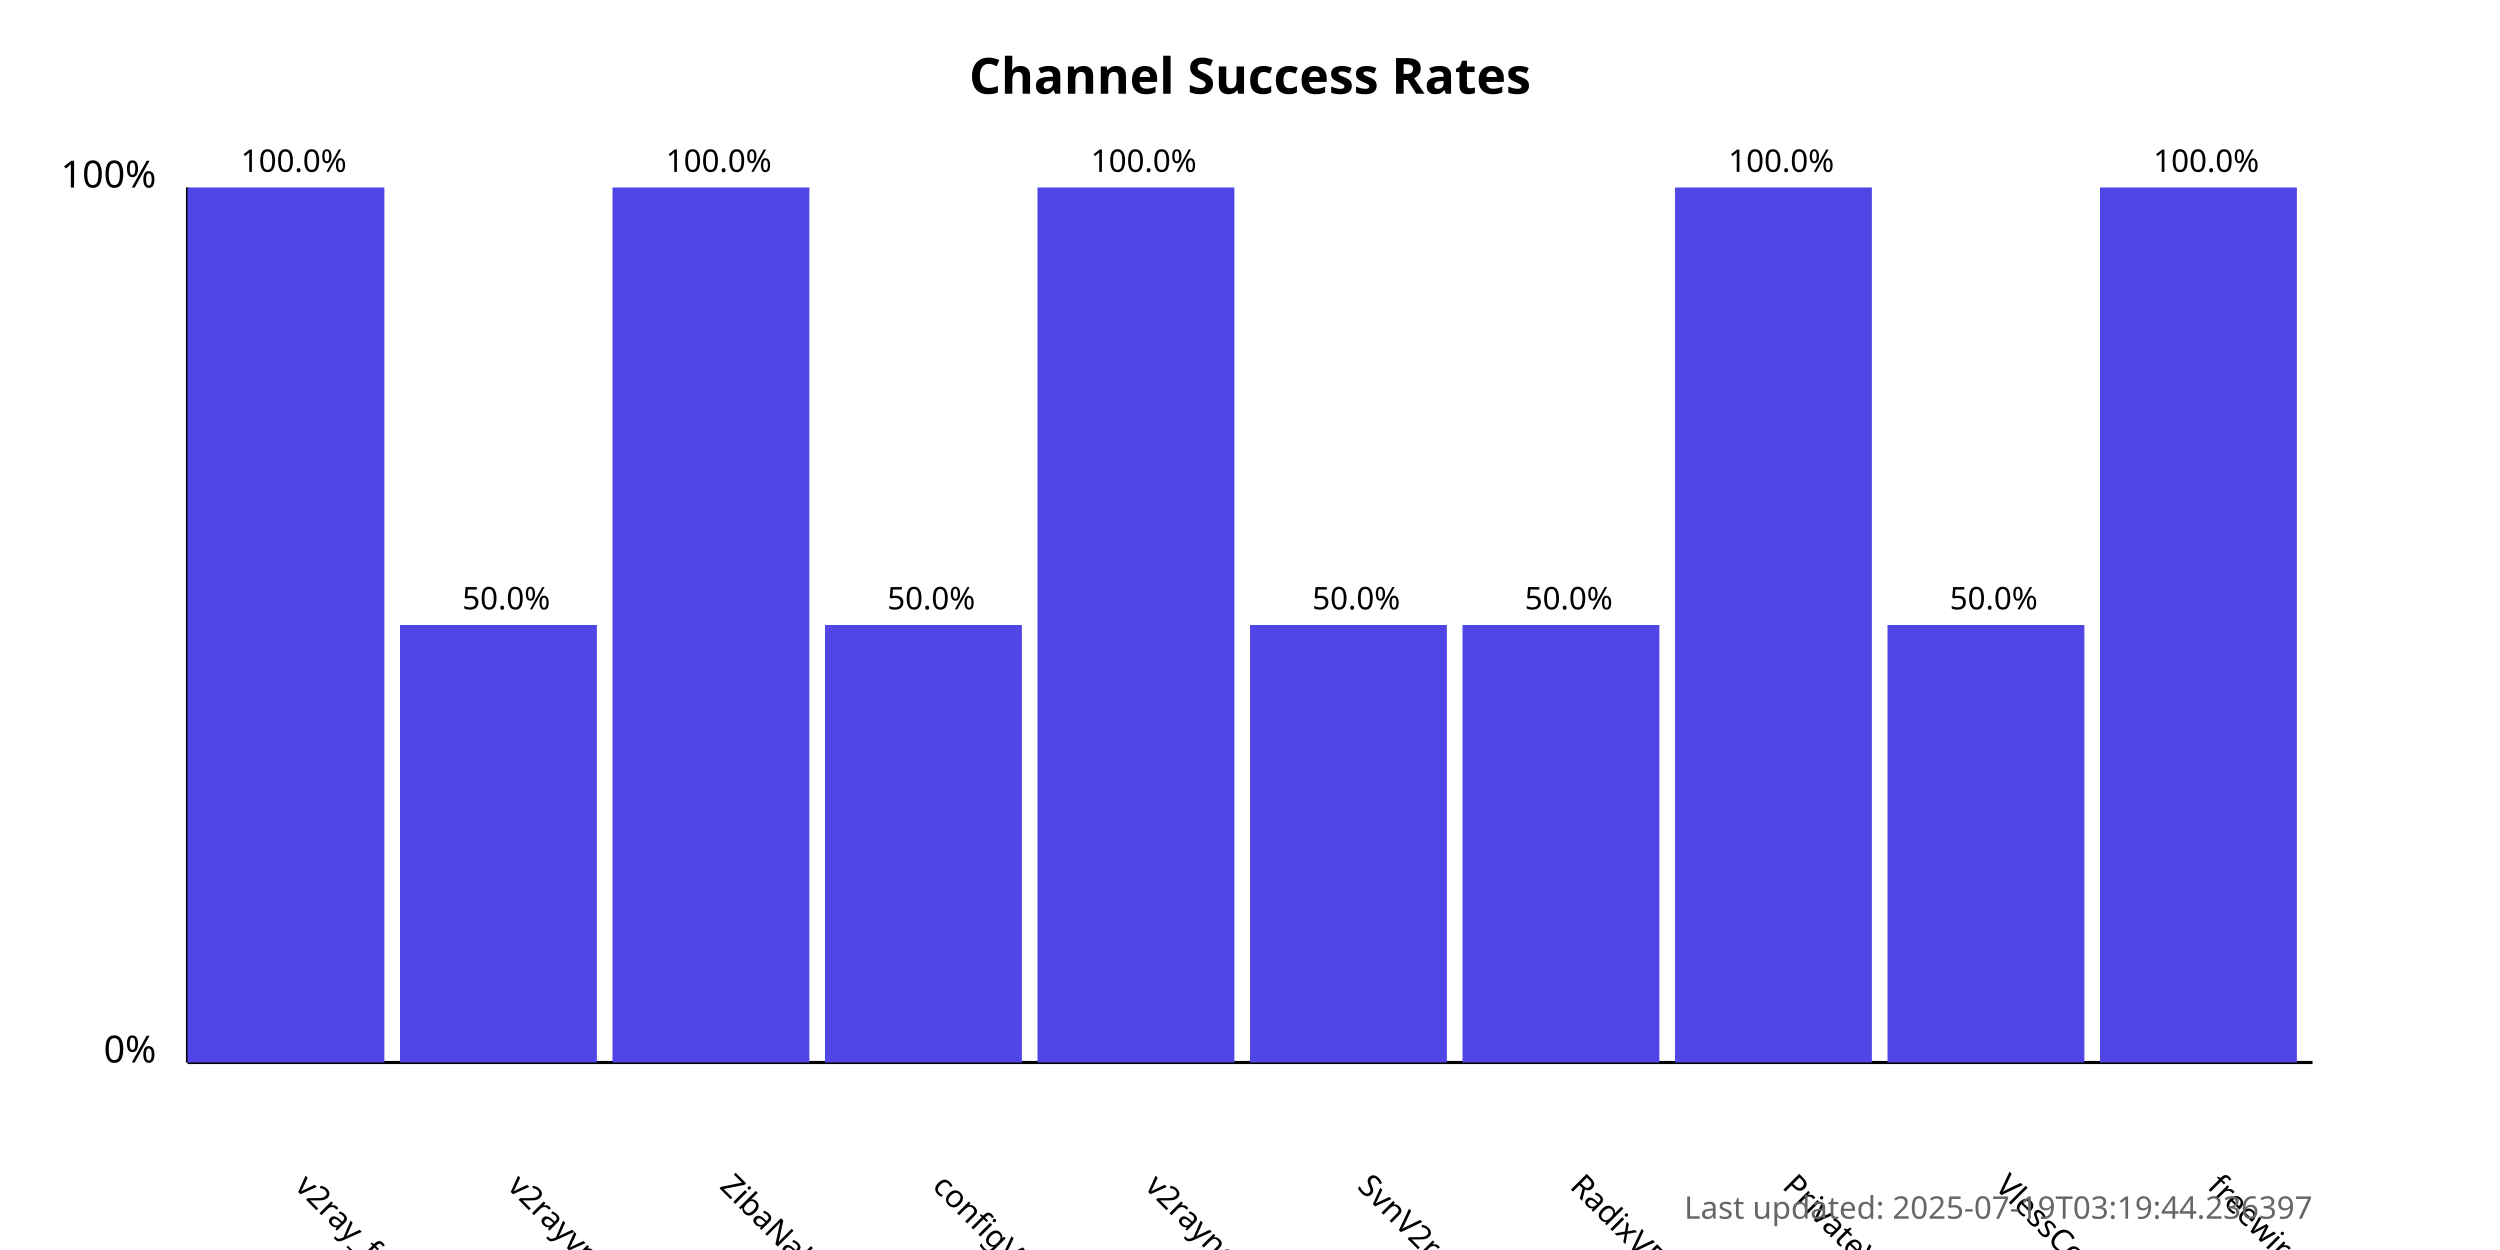
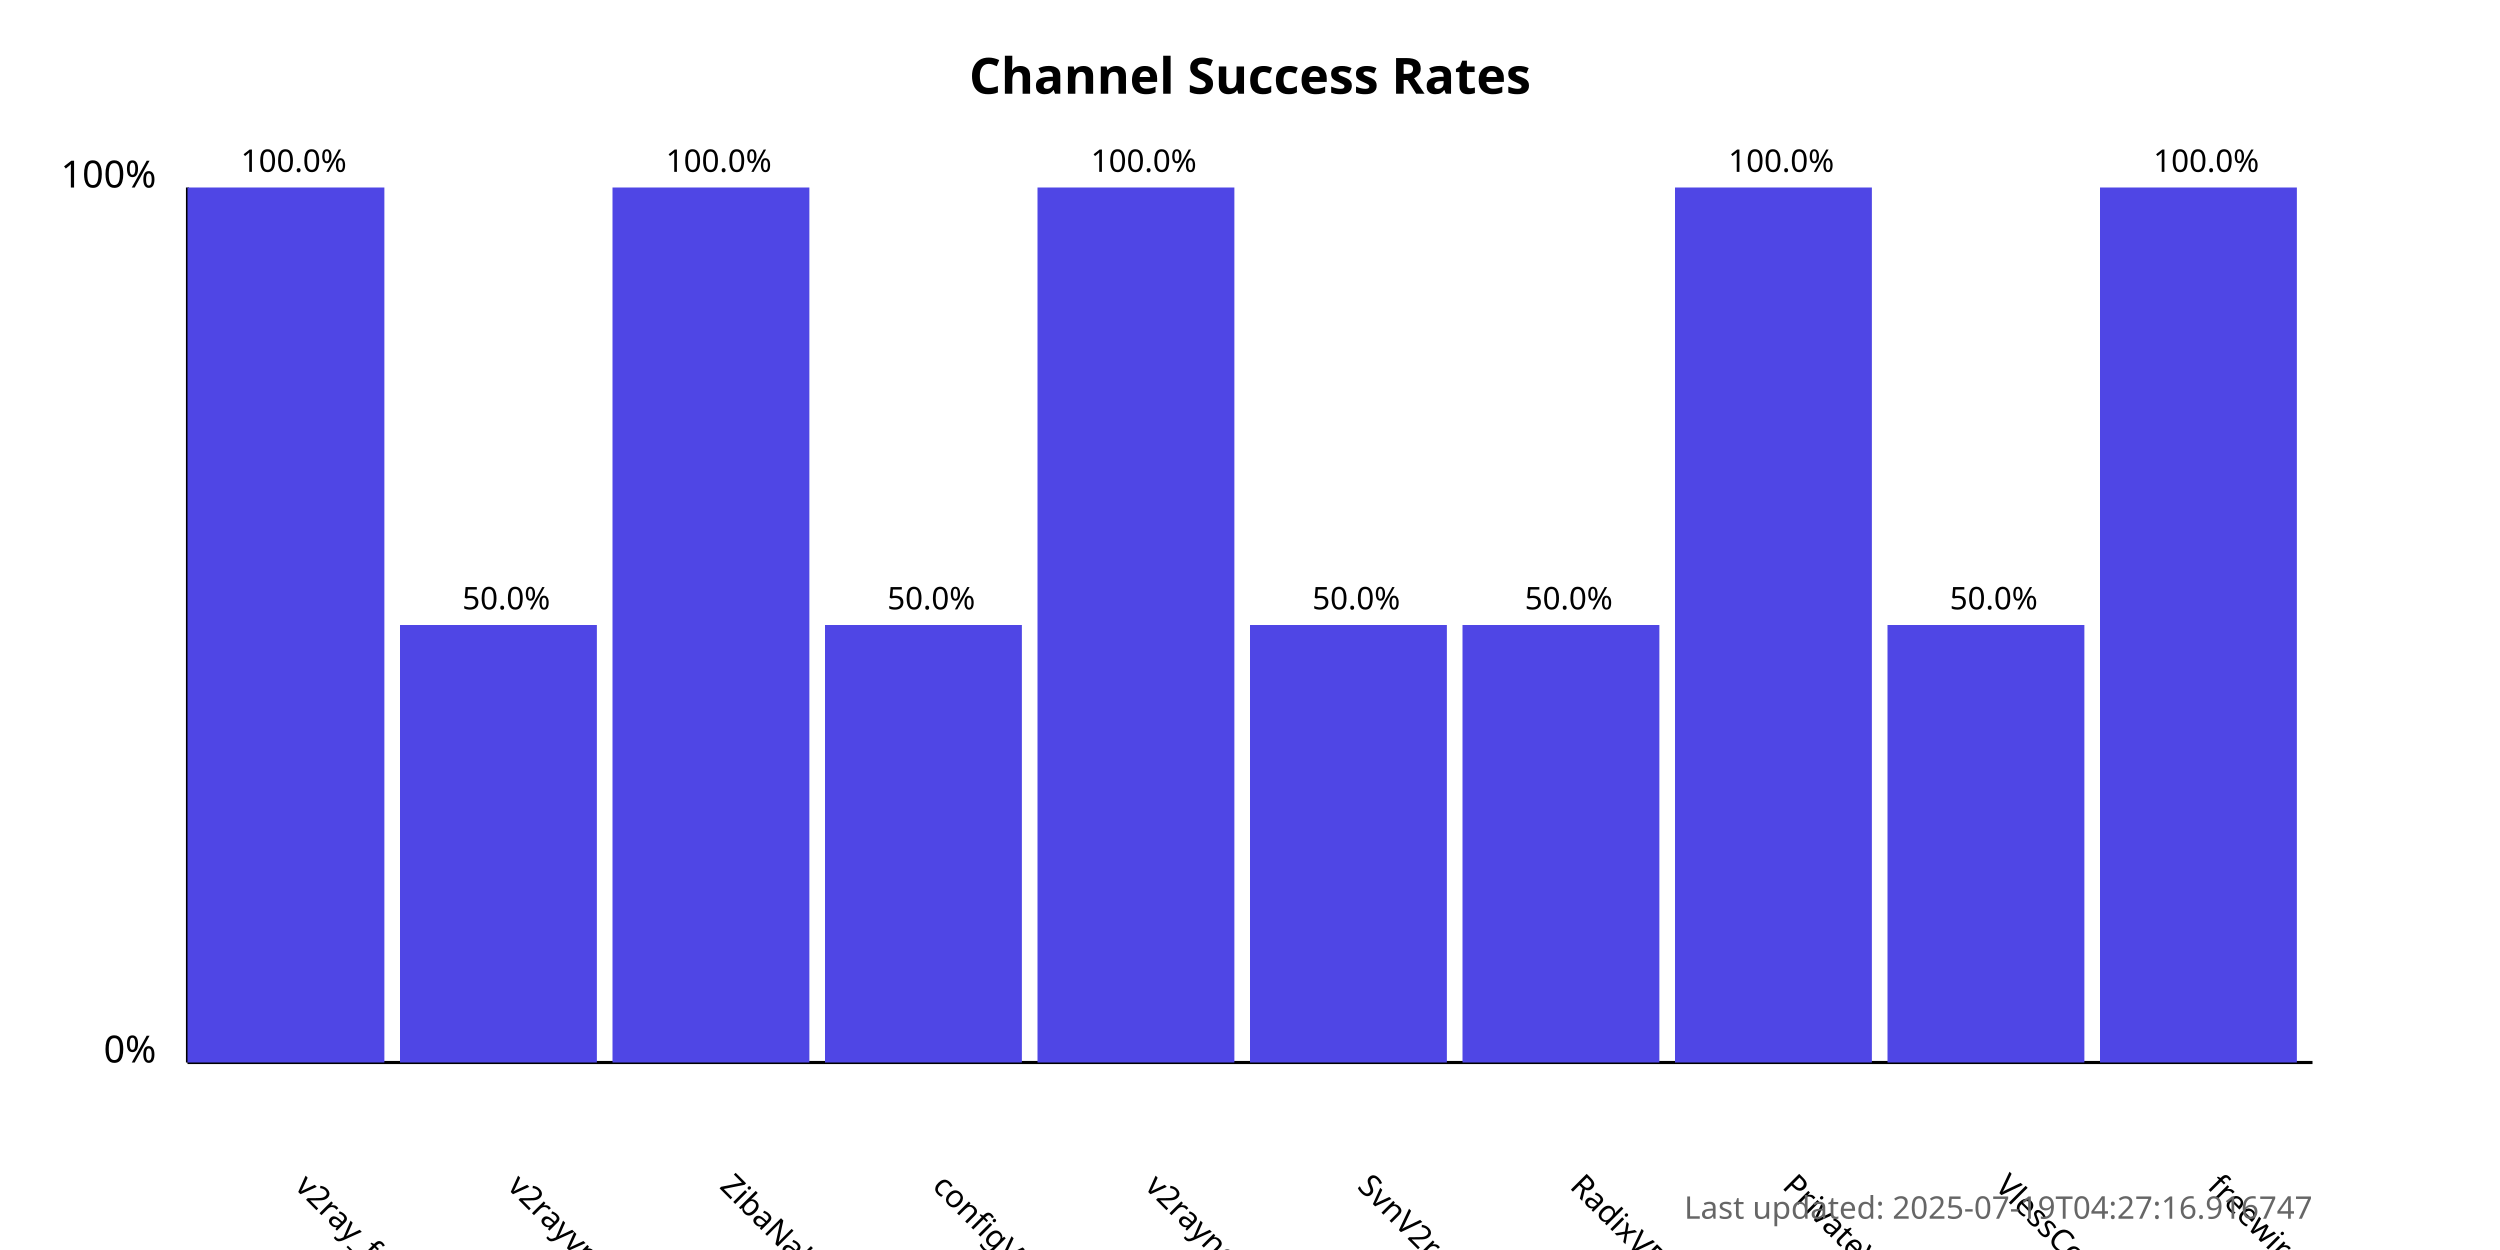
<svg xmlns="http://www.w3.org/2000/svg" width="800" height="400">
  <style>
            .chart-title { font: bold 16px sans-serif; }
            .axis-label { font: 12px sans-serif; }
            .tick-label { font: 10px sans-serif; }
            .bar { fill: #4f46e5; }
            .bar:hover { fill: #6366f1; }
            .timestamp { font: 10px sans-serif; fill: #666; }
        </style>
  <text x="400.0" y="30" text-anchor="middle" class="chart-title">
            Channel Success Rates
        </text>
  <line x1="60" y1="340" x2="60" y2="60" stroke="black" stroke-width="1" />
  <line x1="60" y1="340" x2="740" y2="340" stroke="black" stroke-width="1" />
  <text x="50" y="340" text-anchor="end" class="axis-label">0%</text>
  <text x="50" y="60" text-anchor="end" class="axis-label">100%</text>
  <g>
    <rect x="60" y="60.0" width="63.0" height="280.0" class="bar" />
    <text x="94.0" y="380" transform="rotate(45, 94.0, 380)" text-anchor="start" class="tick-label">
                v2ray_free_conf
            </text>
    <text x="94.0" y="55.0" text-anchor="middle" class="tick-label">
                100.0%
            </text>
  </g>
  <g>
    <rect x="128.0" y="200.0" width="63.0" height="140.0" class="bar" />
    <text x="162.0" y="380" transform="rotate(45, 162.0, 380)" text-anchor="start" class="tick-label">
                v2rayvpno
            </text>
    <text x="162.0" y="195.0" text-anchor="middle" class="tick-label">
                50.0%
            </text>
  </g>
  <g>
    <rect x="196.0" y="60.0" width="63.0" height="280.0" class="bar" />
    <text x="230.0" y="380" transform="rotate(45, 230.0, 380)" text-anchor="start" class="tick-label">
                ZibaNabz
            </text>
    <text x="230.0" y="55.0" text-anchor="middle" class="tick-label">
                100.0%
            </text>
  </g>
  <g>
    <rect x="264.0" y="200.0" width="63.0" height="140.0" class="bar" />
    <text x="298.0" y="380" transform="rotate(45, 298.0, 380)" text-anchor="start" class="tick-label">
                configV2rayForFree
            </text>
    <text x="298.0" y="195.0" text-anchor="middle" class="tick-label">
                50.0%
            </text>
  </g>
  <g>
    <rect x="332.0" y="60.0" width="63.0" height="280.0" class="bar" />
    <text x="366.0" y="380" transform="rotate(45, 366.0, 380)" text-anchor="start" class="tick-label">
                v2rayngvpn
            </text>
    <text x="366.0" y="55.0" text-anchor="middle" class="tick-label">
                100.0%
            </text>
  </g>
  <g>
    <rect x="400.0" y="200.0" width="63.0" height="140.0" class="bar" />
    <text x="434.0" y="380" transform="rotate(45, 434.0, 380)" text-anchor="start" class="tick-label">
                SvnV2ray
            </text>
    <text x="434.0" y="195.0" text-anchor="middle" class="tick-label">
                50.0%
            </text>
  </g>
  <g>
    <rect x="468.0" y="200.0" width="63.0" height="140.0" class="bar" />
    <text x="502.0" y="380" transform="rotate(45, 502.0, 380)" text-anchor="start" class="tick-label">
                RadixVPN
            </text>
    <text x="502.0" y="195.0" text-anchor="middle" class="tick-label">
                50.0%
            </text>
  </g>
  <g>
    <rect x="536.0" y="60.0" width="63.0" height="280.0" class="bar" />
    <text x="570.0" y="380" transform="rotate(45, 570.0, 380)" text-anchor="start" class="tick-label">
                PrivateVPNs
            </text>
    <text x="570.0" y="55.0" text-anchor="middle" class="tick-label">
                100.0%
            </text>
  </g>
  <g>
    <rect x="604.0" y="200.0" width="63.0" height="140.0" class="bar" />
    <text x="638.0" y="380" transform="rotate(45, 638.0, 380)" text-anchor="start" class="tick-label">
                VlessConfig
            </text>
    <text x="638.0" y="195.0" text-anchor="middle" class="tick-label">
                50.0%
            </text>
  </g>
  <g>
    <rect x="672.0" y="60.0" width="63.0" height="280.0" class="bar" />
    <text x="706.0" y="380" transform="rotate(45, 706.0, 380)" text-anchor="start" class="tick-label">
                freewireguard
            </text>
    <text x="706.0" y="55.0" text-anchor="middle" class="tick-label">
                100.0%
            </text>
  </g>
  <text x="740" y="390" text-anchor="end" class="timestamp">
-             Last updated: 2025-07-19T03:19:44.236397
+             Last updated: 2025-07-19T04:27:16.916747
        </text>
</svg>
